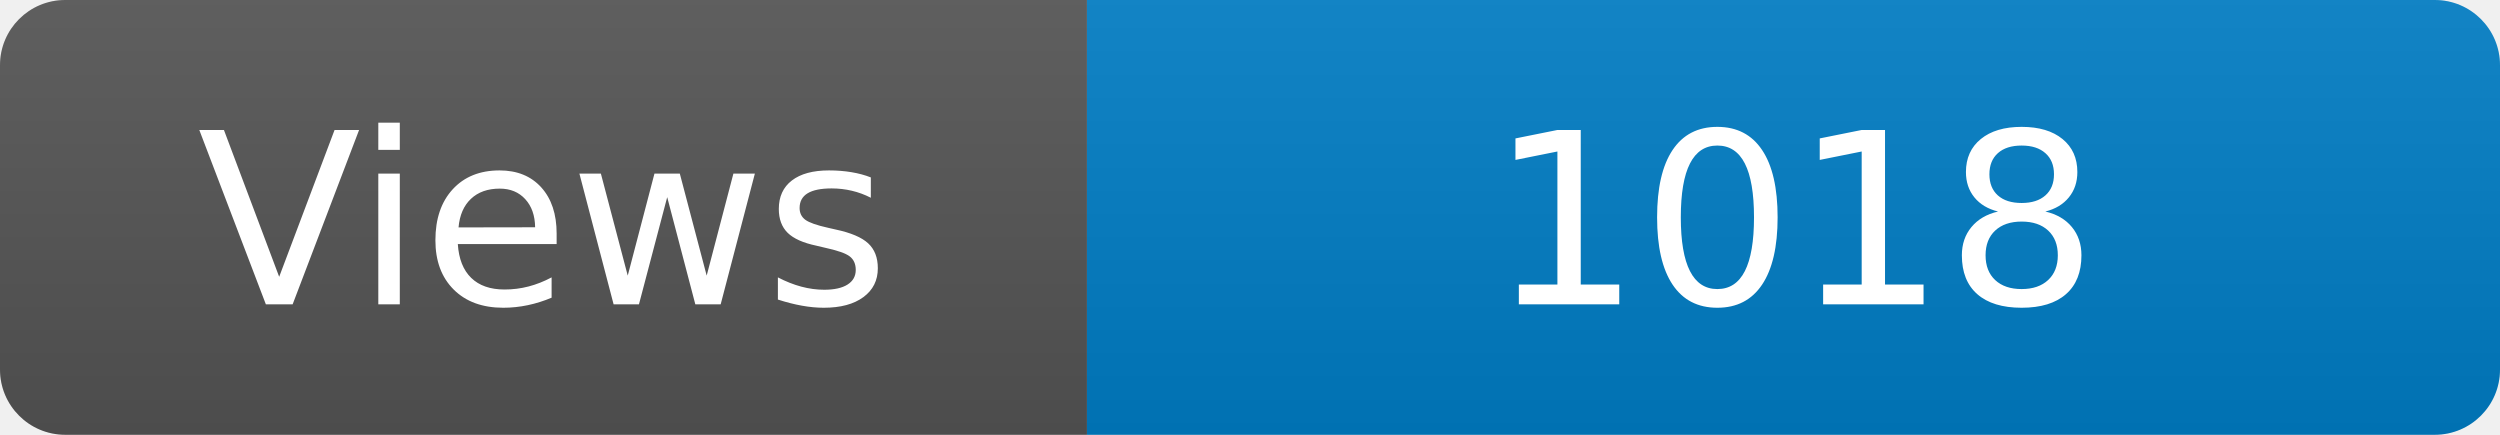
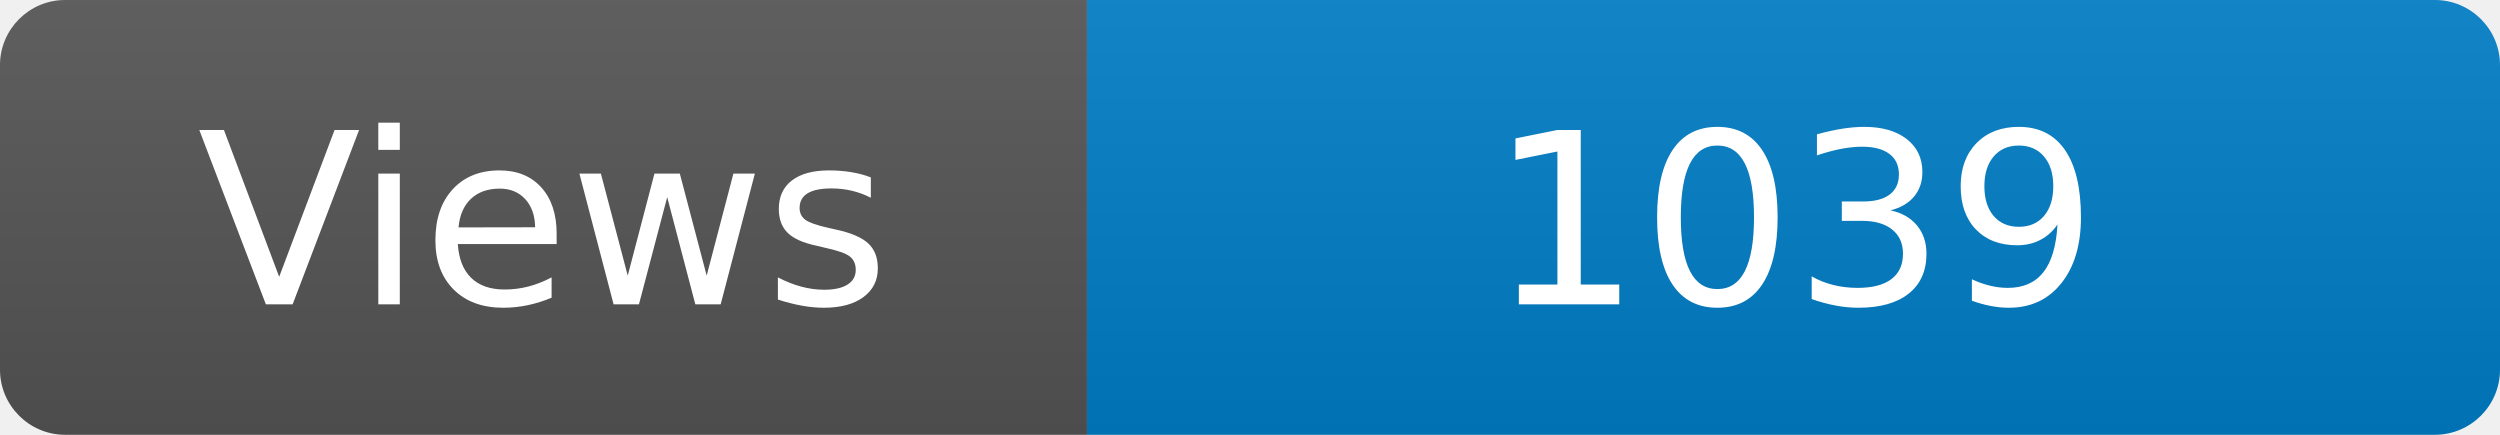
<svg xmlns="http://www.w3.org/2000/svg" width="115" height="20" role="img" aria-label="Maintained?: yes">
  <linearGradient id="s" x2="0" y2="100%">
    <stop offset="0" stop-color="#bbb" stop-opacity=".1" />
    <stop offset="1" stop-opacity=".1" />
  </linearGradient>
  <clipPath id="r">
    <rect width="115" height="20" rx="3" fill="#fff" />
  </clipPath>
  <g clip-path="url(#r)">
    <rect width="50" height="20" fill="#555" />
    <rect x="50" width="160" height="20" fill="#007ec6" />
    <rect width="115" height="20" fill="url(#s)" />
  </g>
  <g fill="#fff" text-anchor="middle" font-family="Verdana,Geneva,DejaVu Sans,sans-serif" font-size="110">
    <text x="250" y="140" transform="scale(.1)" fill="#fff">Views</text>
-     <text x="825" y="140" transform="scale(.1)" fill="#fff">1018</text>
+     <text x="825" y="140" transform="scale(.1)" fill="#fff">1039</text>
  </g>
</svg>
